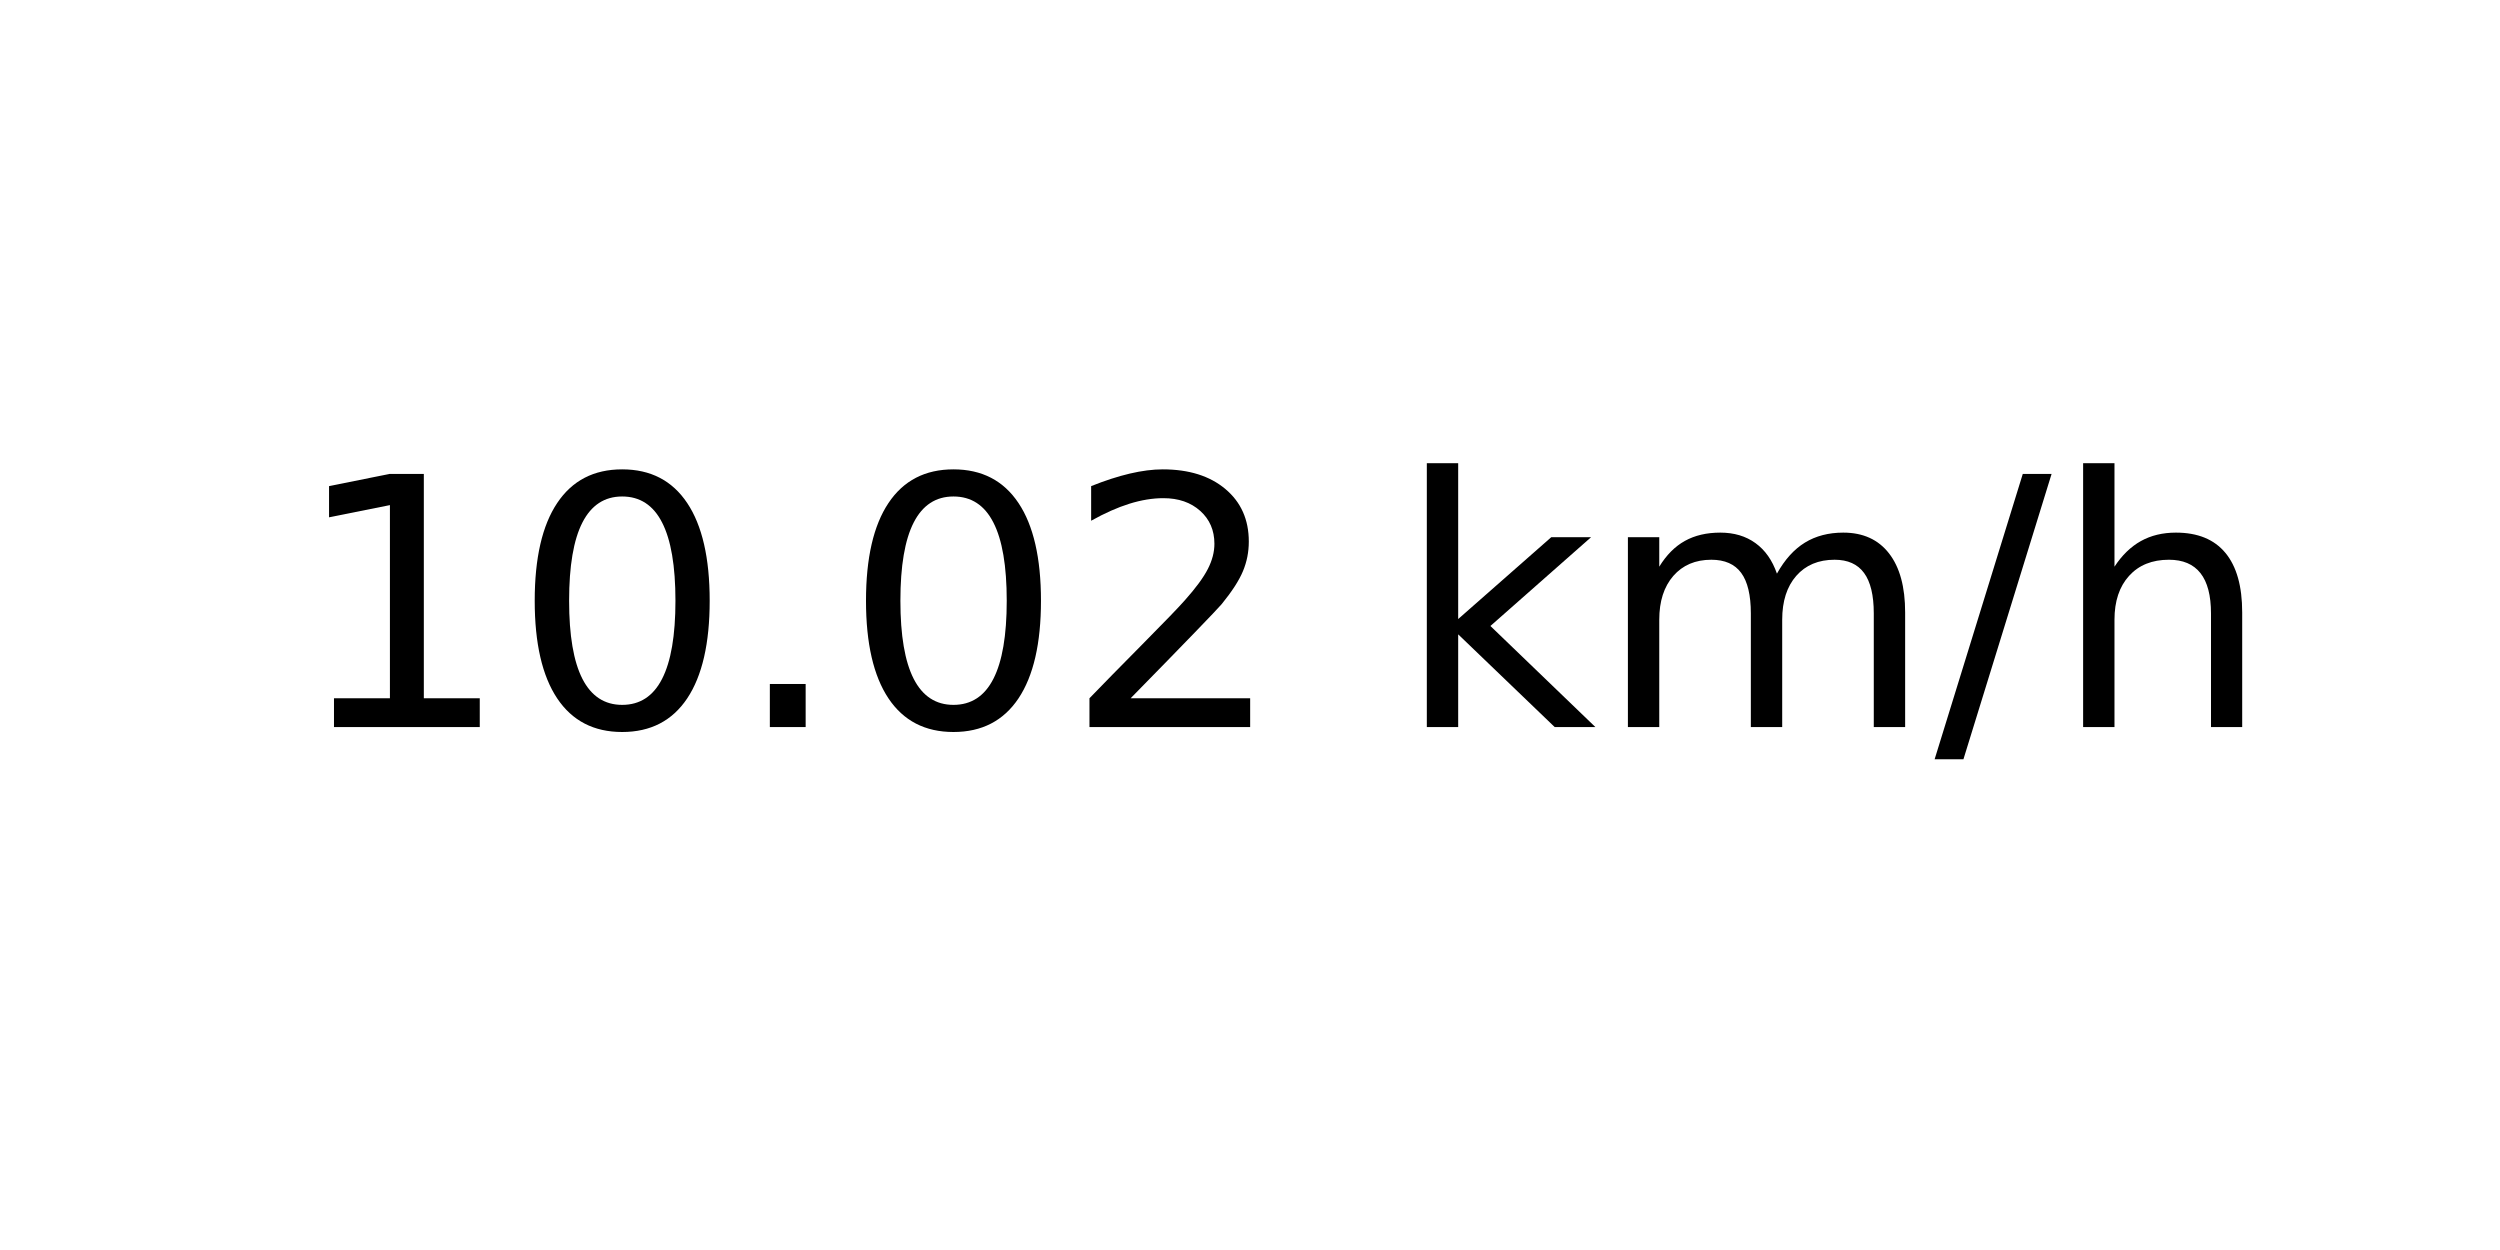
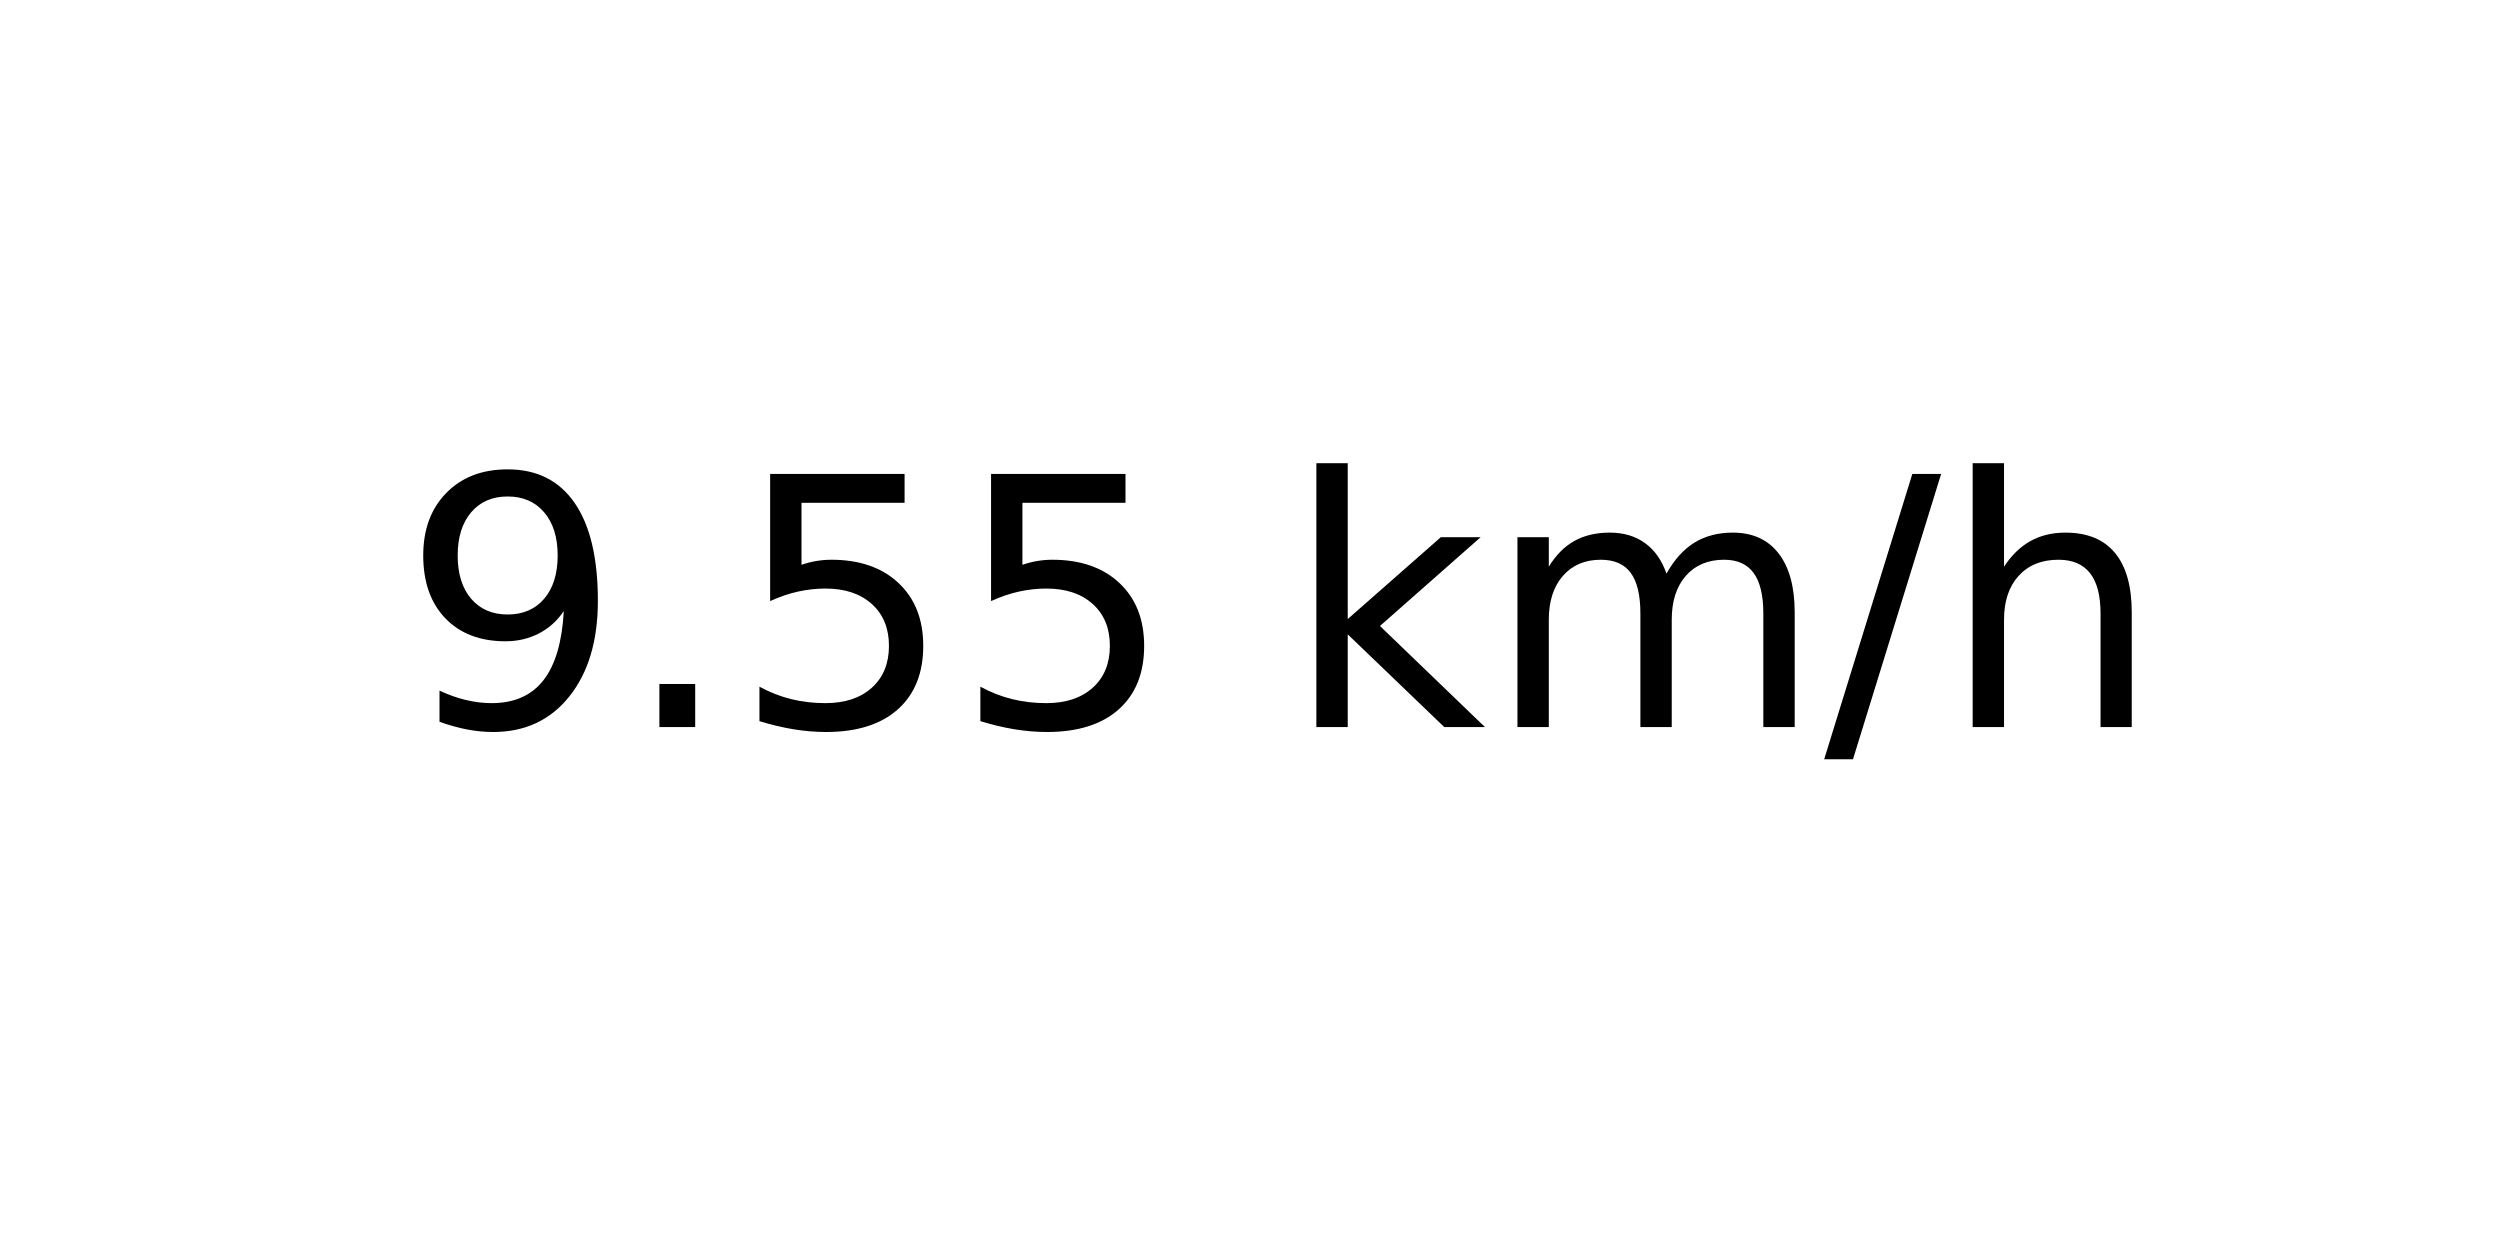
<svg xmlns="http://www.w3.org/2000/svg" xmlns:xlink="http://www.w3.org/1999/xlink" width="72pt" height="36pt" viewBox="0 0 72 36" version="1.1">
  <defs>
    <style type="text/css">*{stroke-linejoin: round; stroke-linecap: butt}</style>
  </defs>
  <g id="figure_1">
    <g id="axes_1">
      <g id="text_1">
-         <g transform="translate(8.378125 20.93937) scale(0.1 -0.1)">
+         <g transform="translate(11.55937 20.93937) scale(0.1 -0.1)">
          <defs>
-             <path id="DejaVuSans-31" d="M 794 531  L 1825 531  L 1825 4091  L 703 3866  L 703 4441  L 1819 4666  L 2450 4666  L 2450 531  L 3481 531  L 3481 0  L 794 0  L 794 531  z " transform="scale(0.015625)" />
-             <path id="DejaVuSans-30" d="M 2034 4250  Q 1547 4250 1301 3770  Q 1056 3291 1056 2328  Q 1056 1369 1301 889  Q 1547 409 2034 409  Q 2525 409 2770 889  Q 3016 1369 3016 2328  Q 3016 3291 2770 3770  Q 2525 4250 2034 4250  z M 2034 4750  Q 2819 4750 3233 4129  Q 3647 3509 3647 2328  Q 3647 1150 3233 529  Q 2819 -91 2034 -91  Q 1250 -91 836 529  Q 422 1150 422 2328  Q 422 3509 836 4129  Q 1250 4750 2034 4750  z " transform="scale(0.015625)" />
+             <path id="DejaVuSans-39" d="M 703 97  L 703 672  Q 941 559 1184 500  Q 1428 441 1663 441  Q 2288 441 2617 861  Q 2947 1281 2994 2138  Q 2813 1869 2534 1725  Q 2256 1581 1919 1581  Q 1219 1581 811 2004  Q 403 2428 403 3163  Q 403 3881 828 4315  Q 1253 4750 1959 4750  Q 2769 4750 3195 4129  Q 3622 3509 3622 2328  Q 3622 1225 3098 567  Q 2575 -91 1691 -91  Q 1453 -91 1209 -44  Q 966 3 703 97  z M 1959 2075  Q 2384 2075 2632 2365  Q 2881 2656 2881 3163  Q 2881 3666 2632 3958  Q 2384 4250 1959 4250  Q 1534 4250 1286 3958  Q 1038 3666 1038 3163  Q 1038 2656 1286 2365  Q 1534 2075 1959 2075  z " transform="scale(0.015625)" />
            <path id="DejaVuSans-2e" d="M 684 794  L 1344 794  L 1344 0  L 684 0  L 684 794  z " transform="scale(0.015625)" />
-             <path id="DejaVuSans-32" d="M 1228 531  L 3431 531  L 3431 0  L 469 0  L 469 531  Q 828 903 1448 1529  Q 2069 2156 2228 2338  Q 2531 2678 2651 2914  Q 2772 3150 2772 3378  Q 2772 3750 2511 3984  Q 2250 4219 1831 4219  Q 1534 4219 1204 4116  Q 875 4013 500 3803  L 500 4441  Q 881 4594 1212 4672  Q 1544 4750 1819 4750  Q 2544 4750 2975 4387  Q 3406 4025 3406 3419  Q 3406 3131 3298 2873  Q 3191 2616 2906 2266  Q 2828 2175 2409 1742  Q 1991 1309 1228 531  z " transform="scale(0.015625)" />
+             <path id="DejaVuSans-35" d="M 691 4666  L 3169 4666  L 3169 4134  L 1269 4134  L 1269 2991  Q 1406 3038 1543 3061  Q 1681 3084 1819 3084  Q 2600 3084 3056 2656  Q 3513 2228 3513 1497  Q 3513 744 3044 326  Q 2575 -91 1722 -91  Q 1428 -91 1123 -41  Q 819 9 494 109  L 494 744  Q 775 591 1075 516  Q 1375 441 1709 441  Q 2250 441 2565 725  Q 2881 1009 2881 1497  Q 2881 1984 2565 2268  Q 2250 2553 1709 2553  Q 1456 2553 1204 2497  Q 953 2441 691 2322  L 691 4666  z " transform="scale(0.015625)" />
            <path id="DejaVuSans-20" transform="scale(0.015625)" />
            <path id="DejaVuSans-6b" d="M 581 4863  L 1159 4863  L 1159 1991  L 2875 3500  L 3609 3500  L 1753 1863  L 3688 0  L 2938 0  L 1159 1709  L 1159 0  L 581 0  L 581 4863  z " transform="scale(0.015625)" />
            <path id="DejaVuSans-6d" d="M 3328 2828  Q 3544 3216 3844 3400  Q 4144 3584 4550 3584  Q 5097 3584 5394 3201  Q 5691 2819 5691 2113  L 5691 0  L 5113 0  L 5113 2094  Q 5113 2597 4934 2840  Q 4756 3084 4391 3084  Q 3944 3084 3684 2787  Q 3425 2491 3425 1978  L 3425 0  L 2847 0  L 2847 2094  Q 2847 2600 2669 2842  Q 2491 3084 2119 3084  Q 1678 3084 1418 2786  Q 1159 2488 1159 1978  L 1159 0  L 581 0  L 581 3500  L 1159 3500  L 1159 2956  Q 1356 3278 1631 3431  Q 1906 3584 2284 3584  Q 2666 3584 2933 3390  Q 3200 3197 3328 2828  z " transform="scale(0.015625)" />
            <path id="DejaVuSans-2f" d="M 1625 4666  L 2156 4666  L 531 -594  L 0 -594  L 1625 4666  z " transform="scale(0.015625)" />
            <path id="DejaVuSans-68" d="M 3513 2113  L 3513 0  L 2938 0  L 2938 2094  Q 2938 2591 2744 2837  Q 2550 3084 2163 3084  Q 1697 3084 1428 2787  Q 1159 2491 1159 1978  L 1159 0  L 581 0  L 581 4863  L 1159 4863  L 1159 2956  Q 1366 3272 1645 3428  Q 1925 3584 2291 3584  Q 2894 3584 3203 3211  Q 3513 2838 3513 2113  z " transform="scale(0.015625)" />
          </defs>
-           <use xlink:href="#DejaVuSans-31" />
-           <use xlink:href="#DejaVuSans-30" x="63.623" />
-           <use xlink:href="#DejaVuSans-2e" x="127.246" />
-           <use xlink:href="#DejaVuSans-30" x="159.033" />
-           <use xlink:href="#DejaVuSans-32" x="222.656" />
-           <use xlink:href="#DejaVuSans-20" x="286.279" />
-           <use xlink:href="#DejaVuSans-6b" x="318.066" />
-           <use xlink:href="#DejaVuSans-6d" x="375.977" />
-           <use xlink:href="#DejaVuSans-2f" x="473.389" />
-           <use xlink:href="#DejaVuSans-68" x="507.08" />
+           <use xlink:href="#DejaVuSans-39" />
+           <use xlink:href="#DejaVuSans-2e" x="63.623" />
+           <use xlink:href="#DejaVuSans-35" x="95.41" />
+           <use xlink:href="#DejaVuSans-35" x="159.033" />
+           <use xlink:href="#DejaVuSans-20" x="222.656" />
+           <use xlink:href="#DejaVuSans-6b" x="254.443" />
+           <use xlink:href="#DejaVuSans-6d" x="312.354" />
+           <use xlink:href="#DejaVuSans-2f" x="409.766" />
+           <use xlink:href="#DejaVuSans-68" x="443.457" />
        </g>
      </g>
    </g>
  </g>
</svg>
